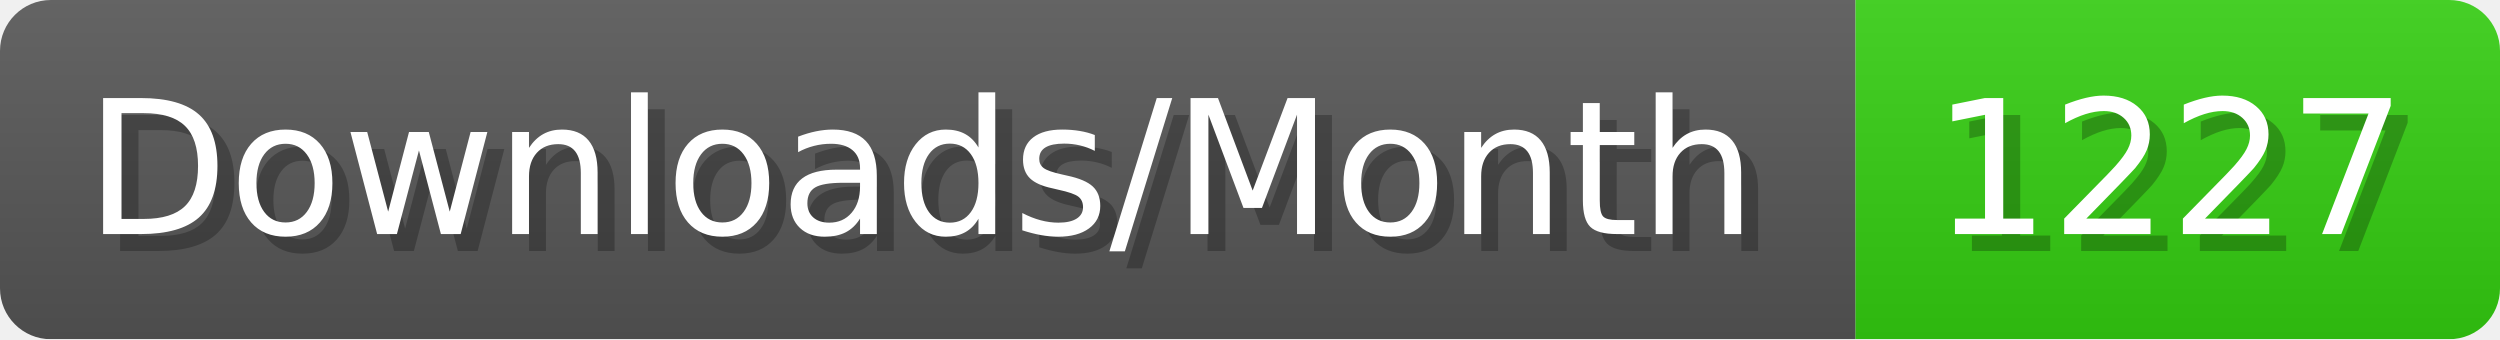
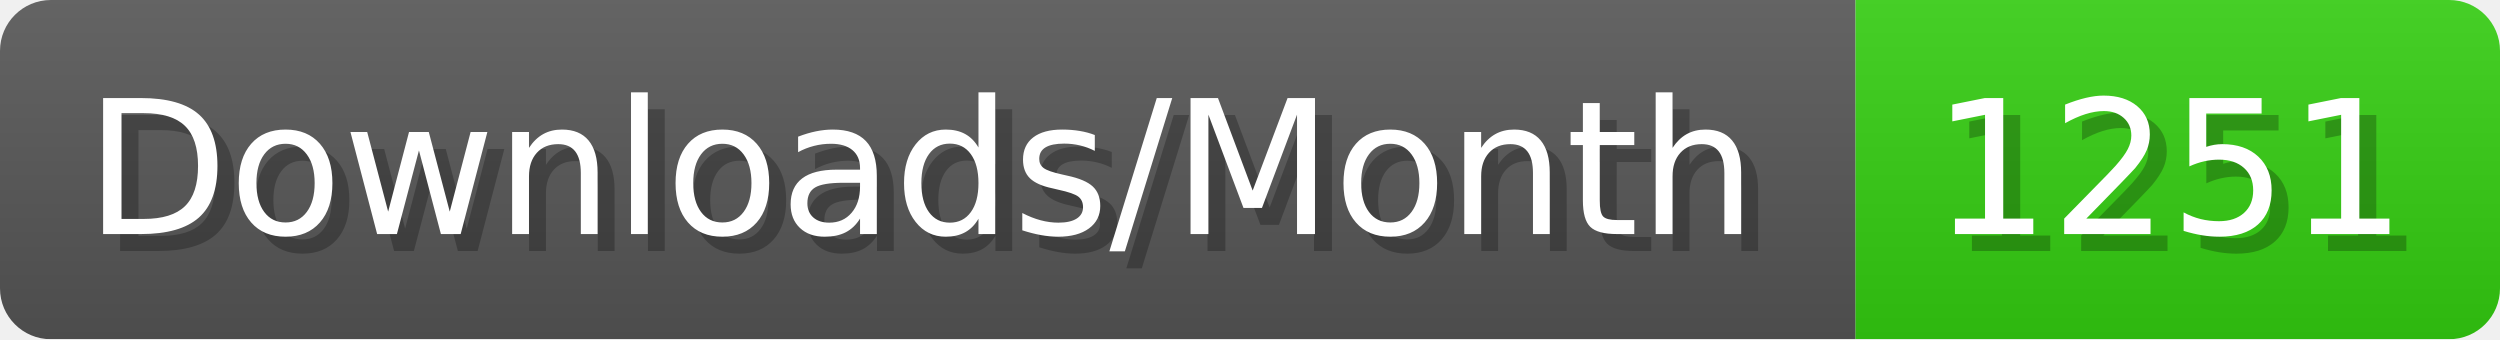
- <svg xmlns="http://www.w3.org/2000/svg" width="147.4" height="20" viewBox="0 0 1474 200" role="img" aria-label="Downloads/Month: 1227">
+ <svg xmlns="http://www.w3.org/2000/svg" width="147.4" height="20" viewBox="0 0 1474 200" role="img" aria-label="Downloads/Month: 1251">
  <linearGradient id="YlXUI" x2="0" y2="100%">
    <stop offset="0" stop-opacity=".1" stop-color="#EEE" />
    <stop offset="1" stop-opacity=".1" />
  </linearGradient>
  <mask id="JHhop">
    <rect width="1474" height="200" rx="30" fill="#FFF" />
  </mask>
  <g mask="url(#JHhop)">
    <rect width="1094" height="200" fill="#555" />
    <rect width="380" height="200" fill="#3C1" x="1094" />
    <rect width="1474" height="200" fill="url(#YlXUI)" />
  </g>
  <g aria-hidden="true" fill="#fff" text-anchor="start" font-family="Verdana,DejaVu Sans,sans-serif" font-size="110">
    <text x="60" y="148" textLength="994" fill="#000" opacity="0.25">Downloads/Month</text>
    <text x="50" y="138" textLength="994">Downloads/Month</text>
-     <text x="1149" y="148" textLength="280" fill="#000" opacity="0.25">1227</text>
-     <text x="1139" y="138" textLength="280">1227</text>
+     <text x="1149" y="148" textLength="280" fill="#000" opacity="0.25">1251</text>
+     <text x="1139" y="138" textLength="280">1251</text>
  </g>
</svg>
